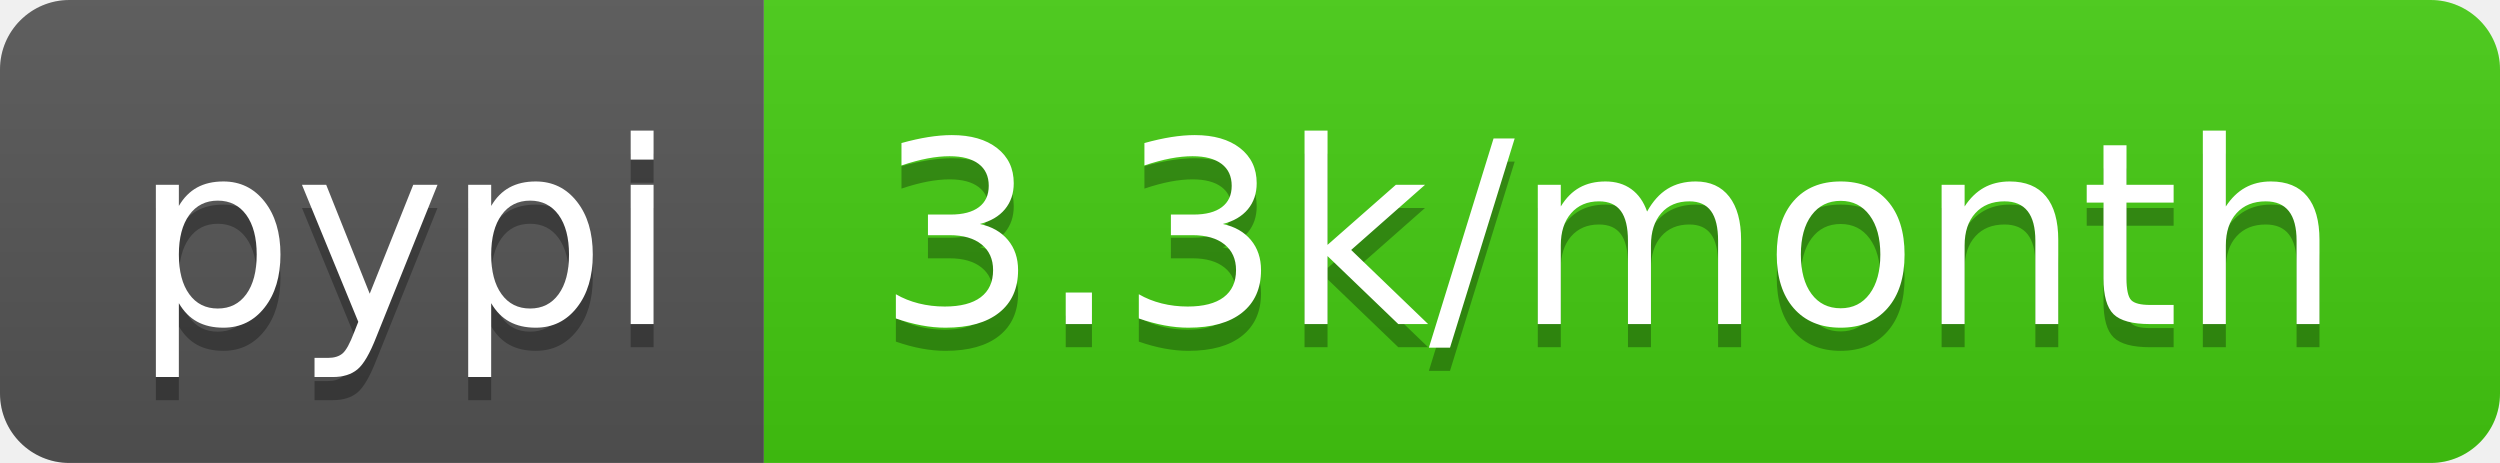
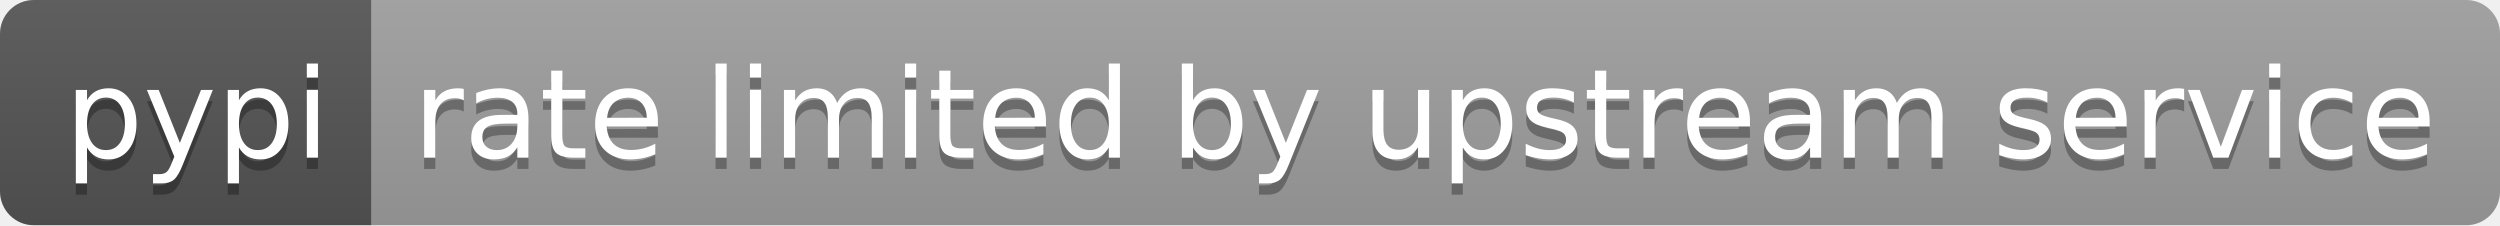
- <svg xmlns="http://www.w3.org/2000/svg" width="108" height="20" role="img" aria-label="pypi: 3.3k/month">
+ <svg xmlns="http://www.w3.org/2000/svg" width="222" height="20" role="img" aria-label="pypi: rate limited by upstream service">
  <linearGradient id="s" x2="0" y2="100%">
    <stop offset="0" stop-color="#bbb" stop-opacity=".1" />
    <stop offset="1" stop-opacity=".1" />
  </linearGradient>
  <clipPath id="r">
-     <rect width="108" height="20" rx="3" fill="#fff" />
+     <rect width="222" height="20" rx="3" fill="#fff" />
  </clipPath>
  <g clip-path="url(#r)">
    <rect width="33" height="20" fill="#555" />
-     <rect x="33" width="75" height="20" fill="#4c1" />
-     <rect width="108" height="20" fill="url(#s)" />
+     <rect x="33" width="189" height="20" fill="#9f9f9f" />
+     <rect width="222" height="20" fill="url(#s)" />
  </g>
  <g fill="#fff" text-anchor="middle" font-family="Verdana,Geneva,DejaVu Sans,sans-serif" text-rendering="geometricPrecision" font-size="110">
    <text aria-hidden="true" x="175" y="150" fill="#010101" fill-opacity=".3" transform="scale(.1)" textLength="230">pypi</text>
    <text x="175" y="140" transform="scale(.1)" fill="#fff" textLength="230">pypi</text>
-     <text aria-hidden="true" x="695" y="150" fill="#010101" fill-opacity=".3" transform="scale(.1)" textLength="650">3.3k/month</text>
-     <text x="695" y="140" transform="scale(.1)" fill="#fff" textLength="650">3.3k/month</text>
+     <text aria-hidden="true" x="1265" y="150" fill="#010101" fill-opacity=".3" transform="scale(.1)" textLength="1790">rate limited by upstream service</text>
+     <text x="1265" y="140" transform="scale(.1)" fill="#fff" textLength="1790">rate limited by upstream service</text>
  </g>
</svg>
